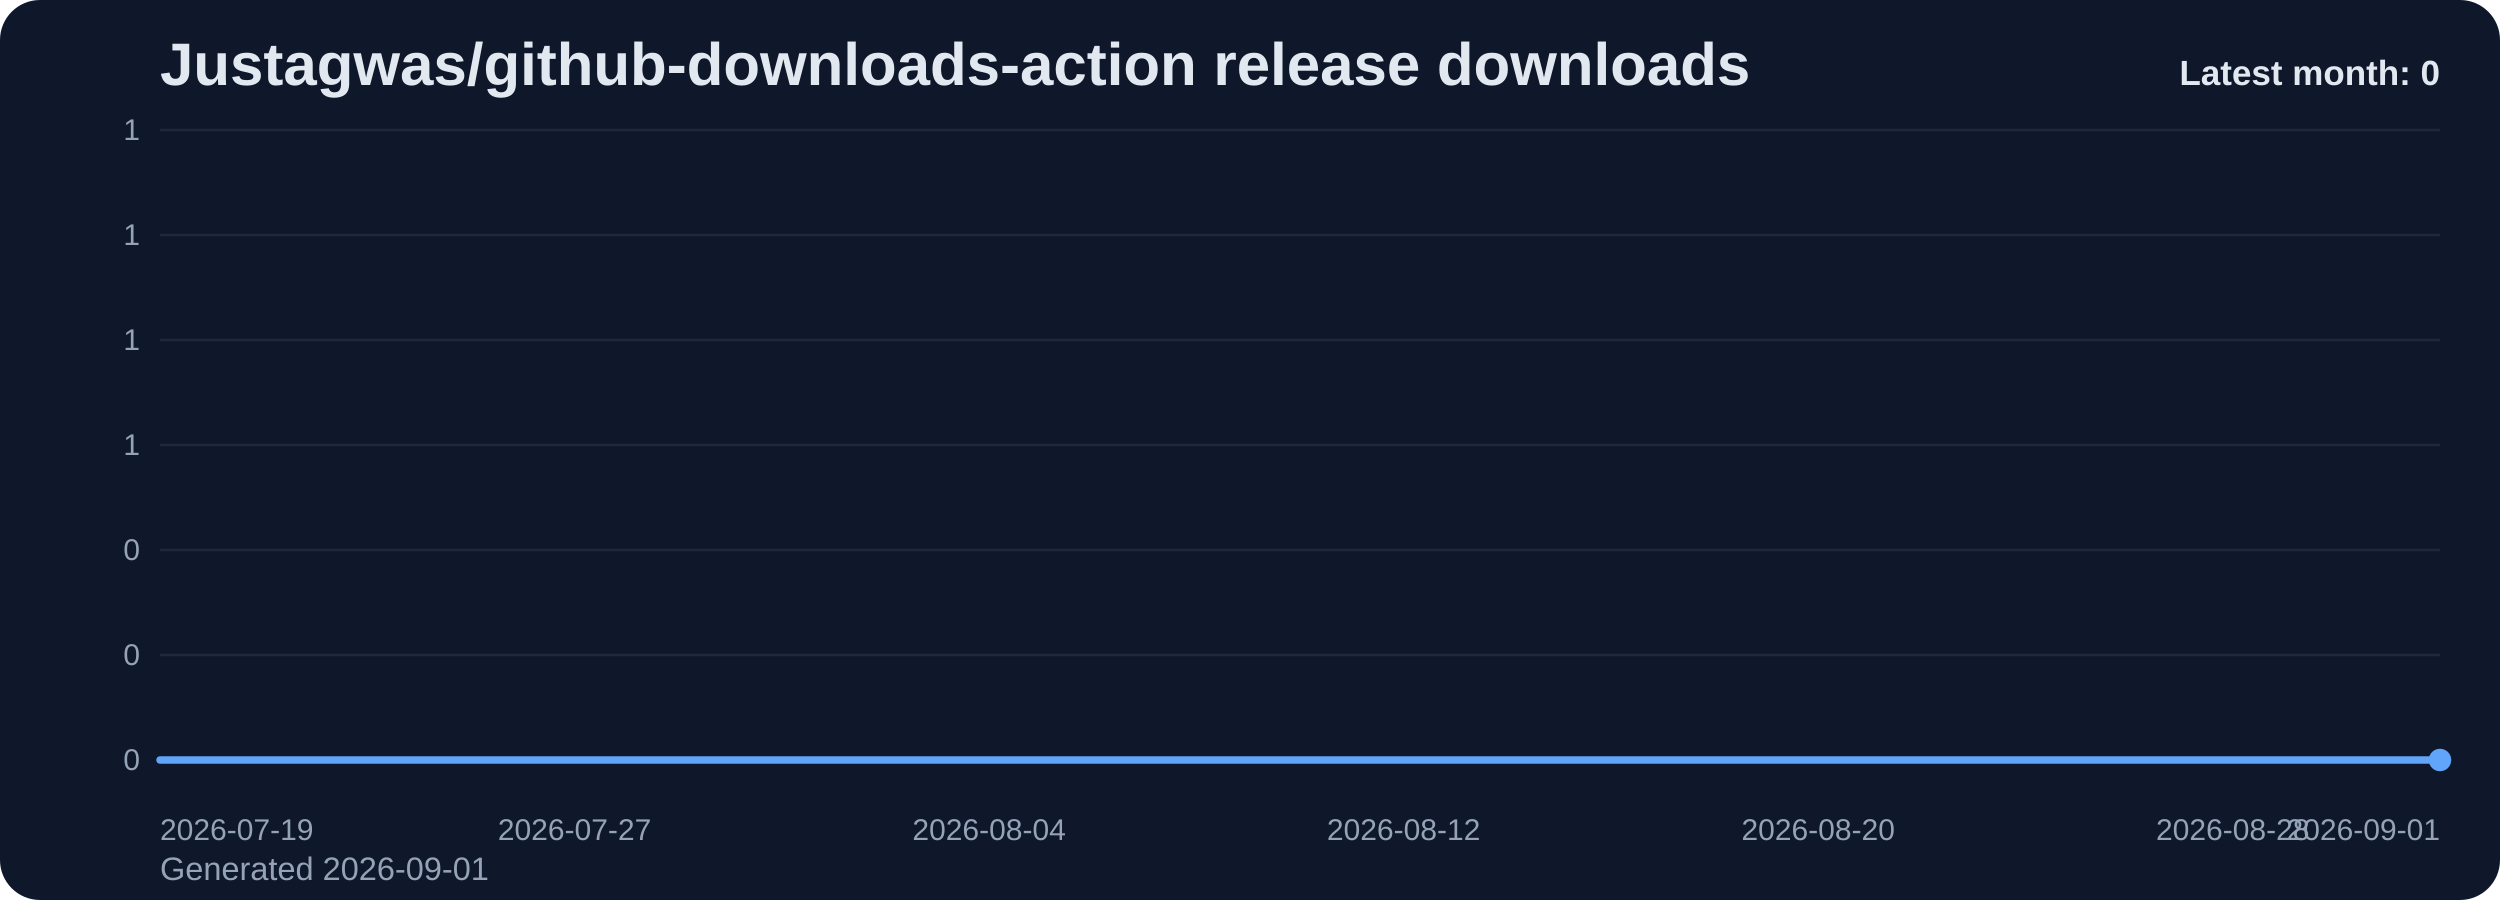
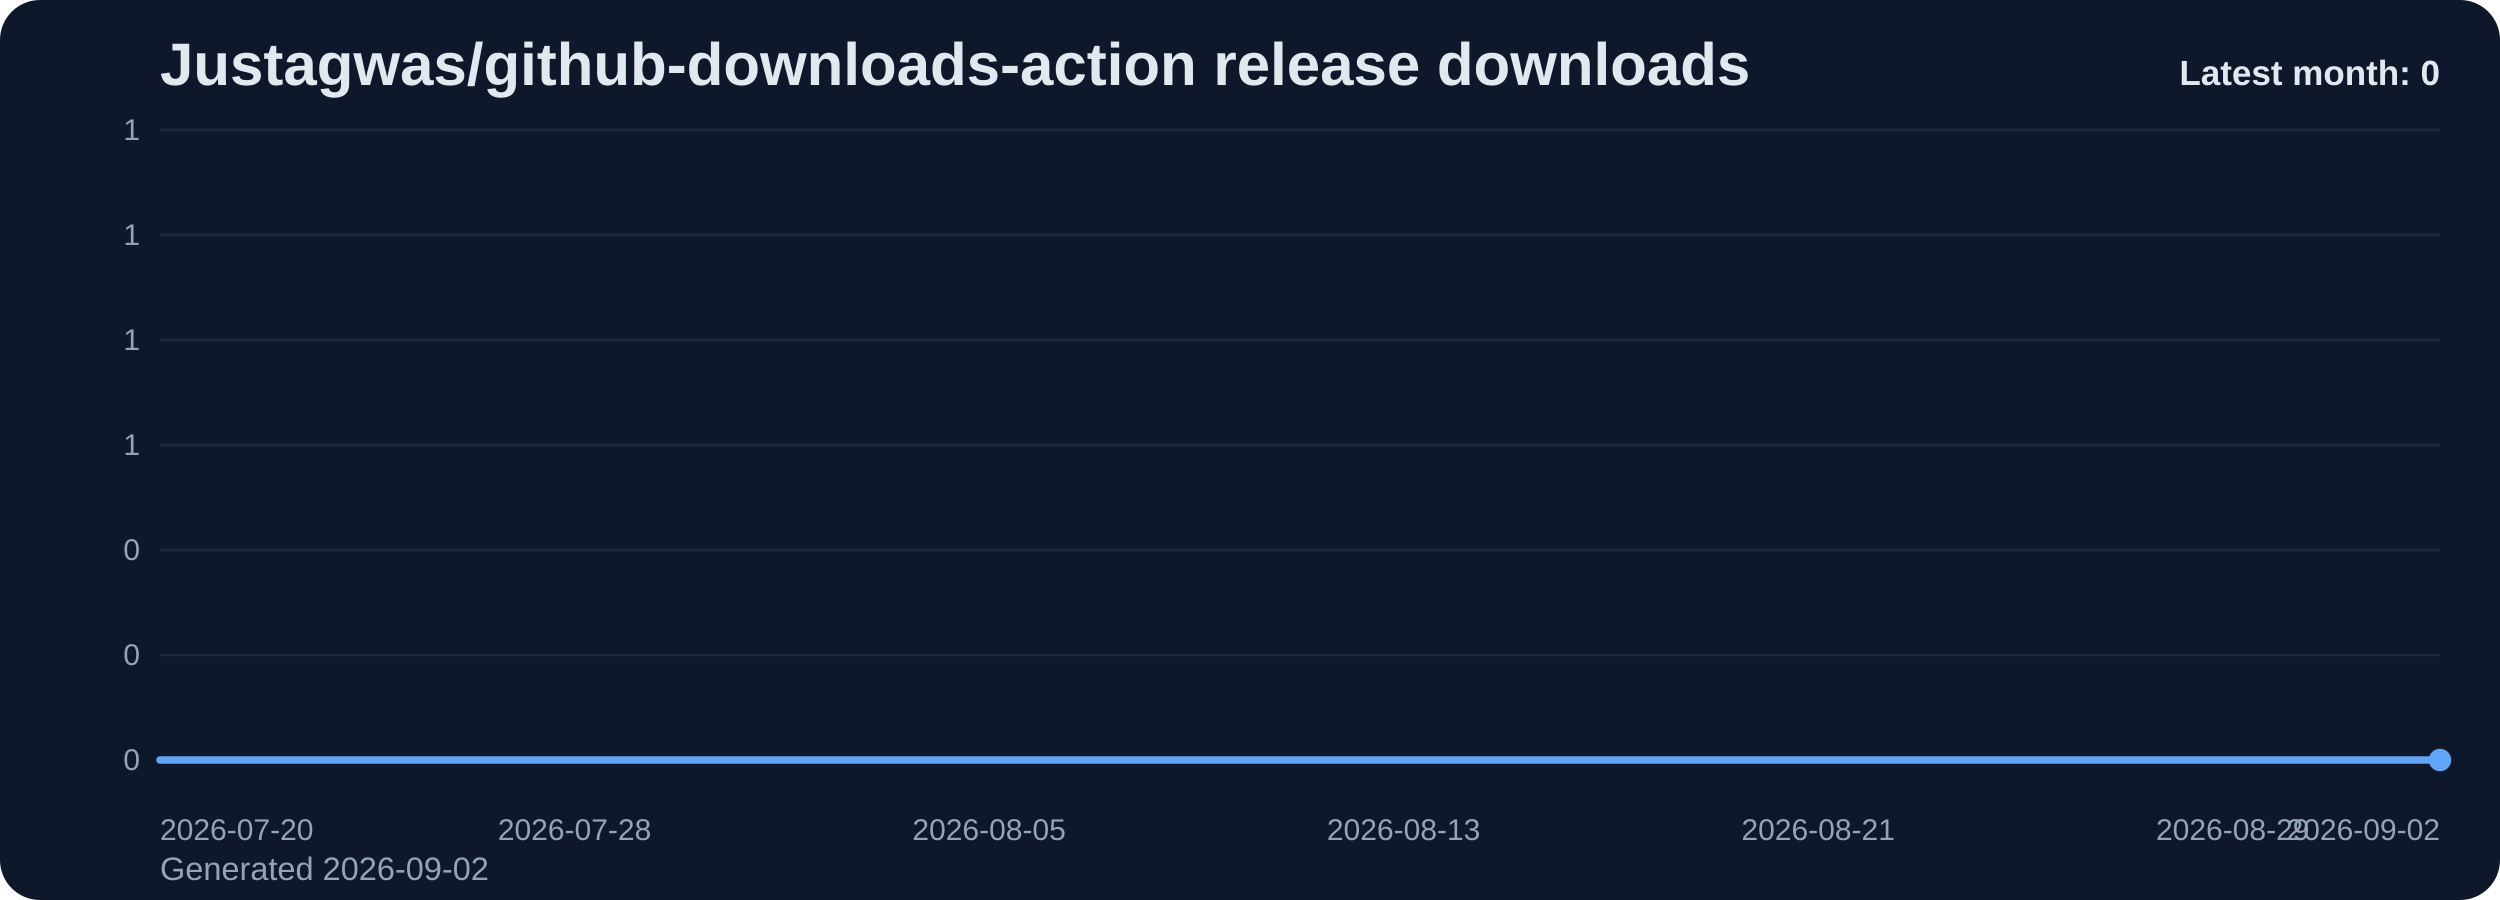
<svg xmlns="http://www.w3.org/2000/svg" viewBox="0 0 1000 360" role="img" aria-label="Justagwas/github-downloads-action release downloads chart">
  <defs>
    <linearGradient id="fill-monthly-slate" x1="0" y1="0" x2="0" y2="1">
      <stop offset="0%" stop-color="#60a5fa" stop-opacity="0.32" />
      <stop offset="100%" stop-color="#60a5fa" stop-opacity="0.05" />
    </linearGradient>
    <style>
      .bg { fill: #0f172a; }
      .title { font: 700 24px Arial, sans-serif; fill: #e2e8f0; }
      .sub { font: 400 13px Arial, sans-serif; fill: #94a3b8; }
      .grid { stroke: #1e293b; stroke-width: 1; }
      .axis { font: 400 12px Arial, sans-serif; fill: #94a3b8; }
      .line { fill: none; stroke: #60a5fa; stroke-width: 3; stroke-linecap: round; stroke-linejoin: round; }
      .dot { fill: #60a5fa; }
      .value { font: 600 11px Arial, sans-serif; fill: #cbd5e1; }
      .latest { font: 700 14px Arial, sans-serif; fill: #e2e8f0; }
    </style>
  </defs>
  <rect class="bg" x="0" y="0" width="1000" height="360" rx="16" />
  <text class="title" x="64" y="34">Justagwas/github-downloads-action release downloads</text>
-   <text class="sub" x="64" y="352">Generated 2026-09-01</text>
+   <text class="sub" x="64" y="352">Generated 2026-09-02</text>
  <line x1="64" y1="52.00" x2="976" y2="52.00" class="grid" />
  <text x="56" y="56.00" text-anchor="end" class="axis">1</text>
  <line x1="64" y1="94.00" x2="976" y2="94.00" class="grid" />
  <text x="56" y="98.00" text-anchor="end" class="axis">1</text>
  <line x1="64" y1="136.00" x2="976" y2="136.00" class="grid" />
  <text x="56" y="140.00" text-anchor="end" class="axis">1</text>
  <line x1="64" y1="178.00" x2="976" y2="178.00" class="grid" />
  <text x="56" y="182.00" text-anchor="end" class="axis">1</text>
  <line x1="64" y1="220.00" x2="976" y2="220.00" class="grid" />
  <text x="56" y="224.00" text-anchor="end" class="axis">0</text>
  <line x1="64" y1="262.00" x2="976" y2="262.00" class="grid" />
  <text x="56" y="266.00" text-anchor="end" class="axis">0</text>
  <line x1="64" y1="304.00" x2="976" y2="304.00" class="grid" />
  <text x="56" y="308.00" text-anchor="end" class="axis">0</text>
  <path d="M 64.00 304 L 64.00 304.00 L 84.73 304.00 L 105.45 304.00 L 126.18 304.00 L 146.91 304.00 L 167.64 304.00 L 188.36 304.00 L 209.09 304.00 L 229.82 304.00 L 250.55 304.00 L 271.27 304.00 L 292.00 304.00 L 312.73 304.00 L 333.45 304.00 L 354.18 304.00 L 374.91 304.00 L 395.64 304.00 L 416.36 304.00 L 437.09 304.00 L 457.82 304.00 L 478.55 304.00 L 499.27 304.00 L 520.00 304.00 L 540.73 304.00 L 561.45 304.00 L 582.18 304.00 L 602.91 304.00 L 623.64 304.00 L 644.36 304.00 L 665.09 304.00 L 685.82 304.00 L 706.55 304.00 L 727.27 304.00 L 748.00 304.00 L 768.73 304.00 L 789.45 304.00 L 810.18 304.00 L 830.91 304.00 L 851.64 304.00 L 872.36 304.00 L 893.09 304.00 L 913.82 304.00 L 934.55 304.00 L 955.27 304.00 L 976.00 304.00 L 976.00 304 Z" fill="url(#fill-monthly-slate)" />
  <polyline class="line" points="64.00,304.00 84.73,304.00 105.45,304.00 126.18,304.00 146.91,304.00 167.64,304.00 188.36,304.00 209.09,304.00 229.82,304.00 250.55,304.00 271.27,304.00 292.00,304.00 312.73,304.00 333.45,304.00 354.18,304.00 374.91,304.00 395.64,304.00 416.36,304.00 437.09,304.00 457.82,304.00 478.55,304.00 499.27,304.00 520.00,304.00 540.73,304.00 561.45,304.00 582.18,304.00 602.91,304.00 623.64,304.00 644.36,304.00 665.09,304.00 685.82,304.00 706.55,304.00 727.27,304.00 748.00,304.00 768.73,304.00 789.45,304.00 810.18,304.00 830.91,304.00 851.64,304.00 872.36,304.00 893.09,304.00 913.82,304.00 934.55,304.00 955.27,304.00 976.00,304.00" />
  <circle class="dot" cx="976.00" cy="304.00" r="4.5" />
-   <text class="axis" x="64.00" y="336" text-anchor="start">2026-07-19</text>
-   <text class="axis" x="229.82" y="336" text-anchor="middle">2026-07-27</text>
-   <text class="axis" x="395.64" y="336" text-anchor="middle">2026-08-04</text>
-   <text class="axis" x="561.45" y="336" text-anchor="middle">2026-08-12</text>
-   <text class="axis" x="727.27" y="336" text-anchor="middle">2026-08-20</text>
-   <text class="axis" x="893.09" y="336" text-anchor="middle">2026-08-28</text>
-   <text class="axis" x="976.00" y="336" text-anchor="end">2026-09-01</text>
+   <text class="axis" x="64.00" y="336" text-anchor="start">2026-07-20</text>
+   <text class="axis" x="229.82" y="336" text-anchor="middle">2026-07-28</text>
+   <text class="axis" x="395.64" y="336" text-anchor="middle">2026-08-05</text>
+   <text class="axis" x="561.45" y="336" text-anchor="middle">2026-08-13</text>
+   <text class="axis" x="727.27" y="336" text-anchor="middle">2026-08-21</text>
+   <text class="axis" x="893.09" y="336" text-anchor="middle">2026-08-29</text>
+   <text class="axis" x="976.00" y="336" text-anchor="end">2026-09-02</text>
  <text class="latest" x="976" y="34" text-anchor="end">Latest month: 0</text>
</svg>
